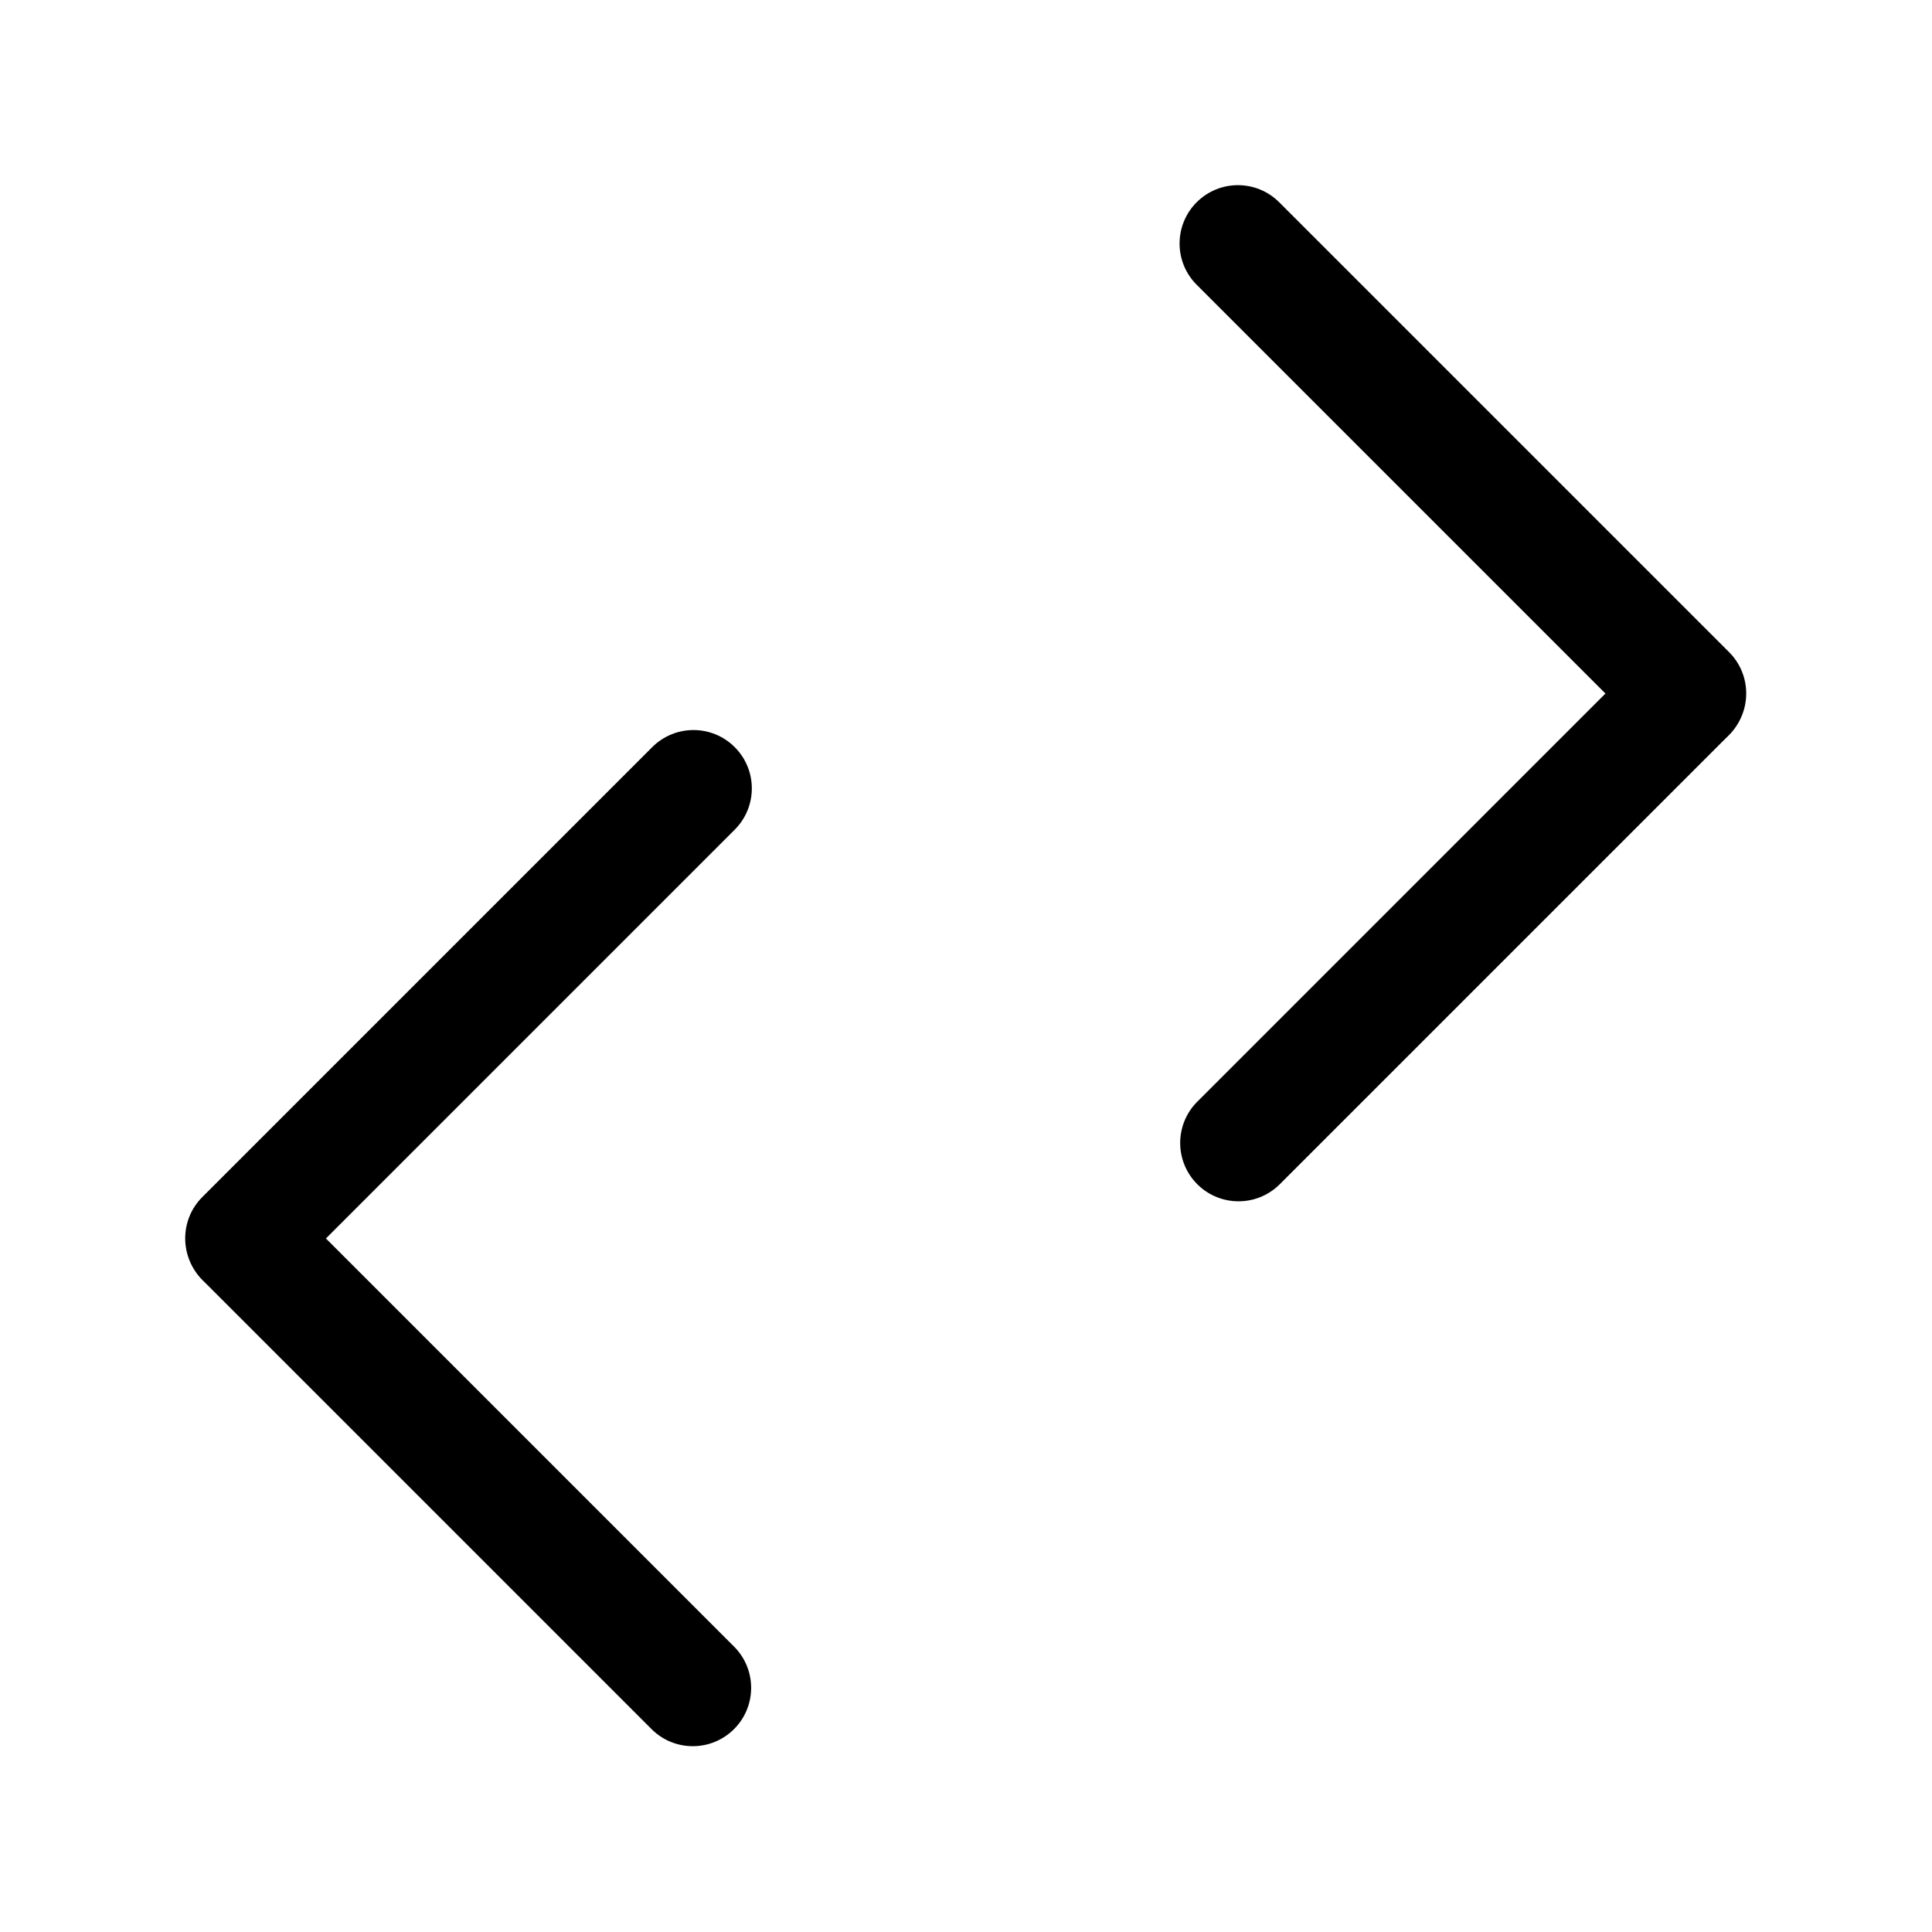
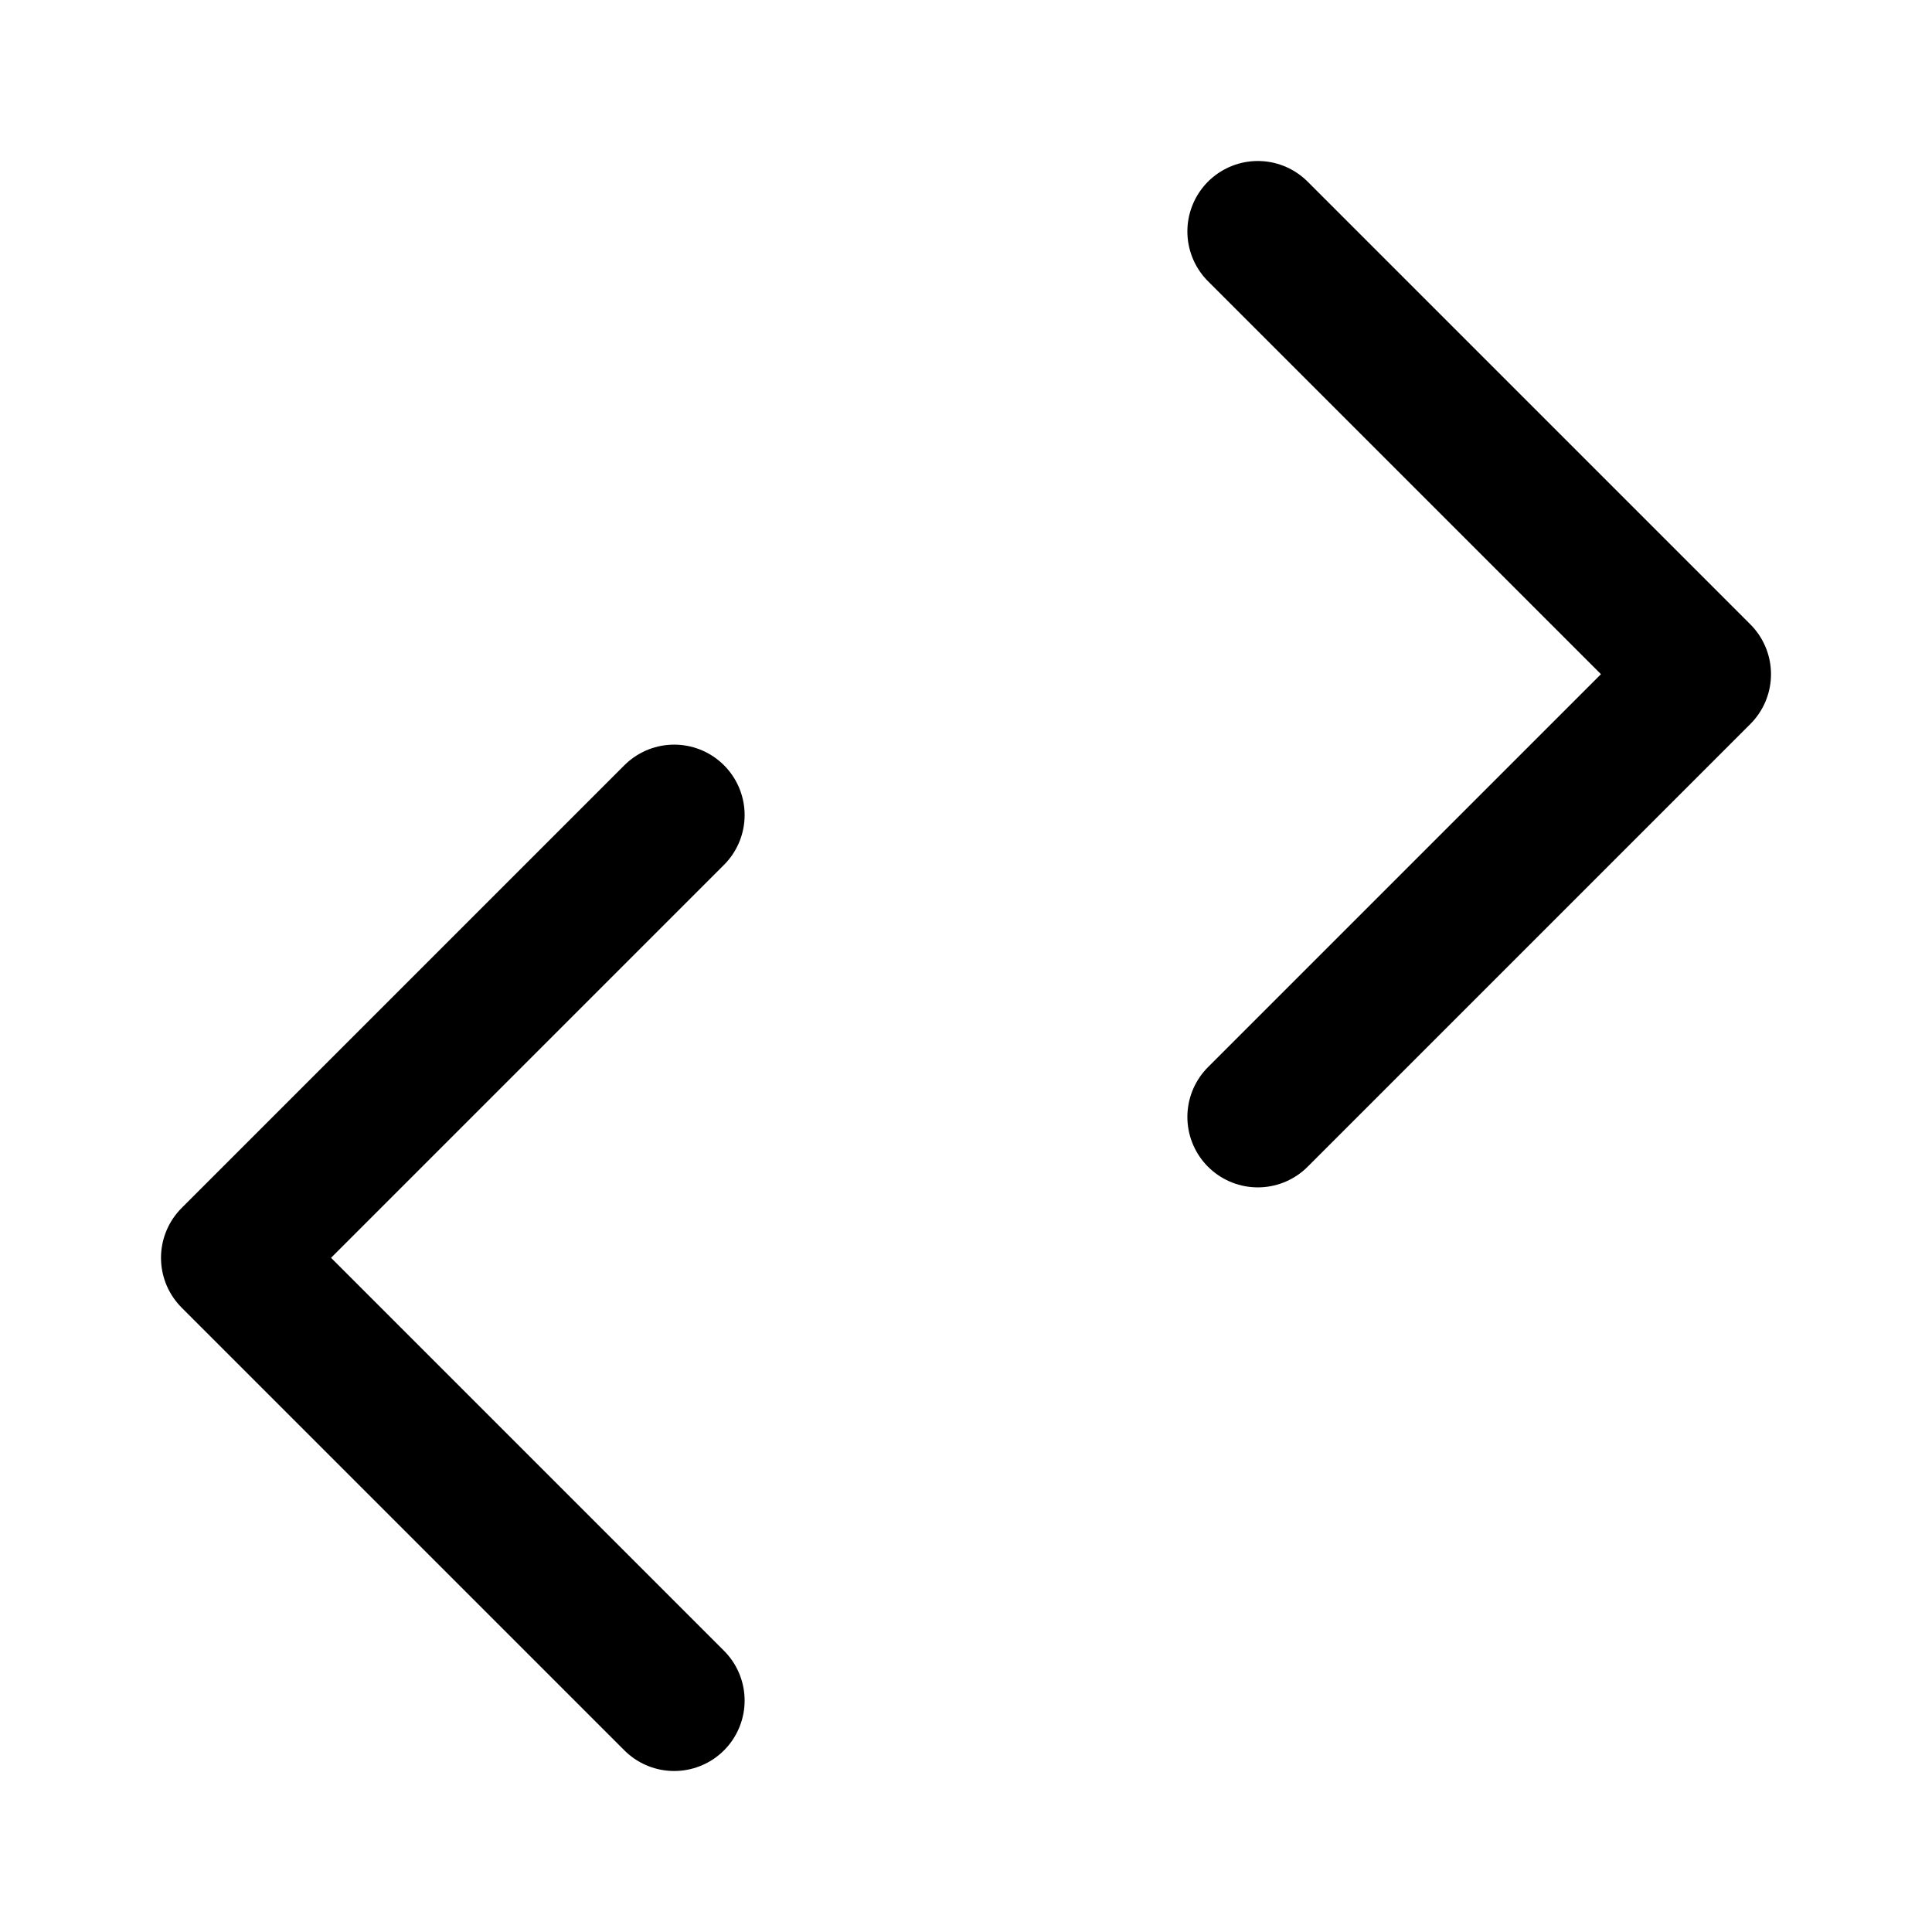
- <svg xmlns="http://www.w3.org/2000/svg" width="192" height="192">
-   <path d="M28.3 118.987a5.799 5.799 0 0 0-8.2 8.2L64.813 171.9a5.799 5.799 0 0 0 8.2-8.2L28.3 118.987z" />
-   <path d="M20.104 118.963a5.798 5.798 0 1 0 8.2 8.2L73.017 82.45a5.798 5.798 0 1 0-8.2-8.2l-44.713 44.713zm143.534-45.95a5.798 5.798 0 1 0 8.2-8.2L127.124 20.1a5.798 5.798 0 1 0-8.2 8.2l44.714 44.713z" />
-   <path d="M171.833 73.037a5.799 5.799 0 0 0-8.2-8.2L118.92 109.55a5.799 5.799 0 0 0 8.2 8.2l44.713-44.713z" />
+ <svg xmlns="http://www.w3.org/2000/svg" width="192" height="192" viewBox="0 0 192 192" fill="none">
+   <path d="m23 125 44-44m58 30 44-44M23 125l44 44m58-146 44 44" stroke="#000" stroke-width="14" stroke-linecap="round" stroke-linejoin="round" />
</svg>
